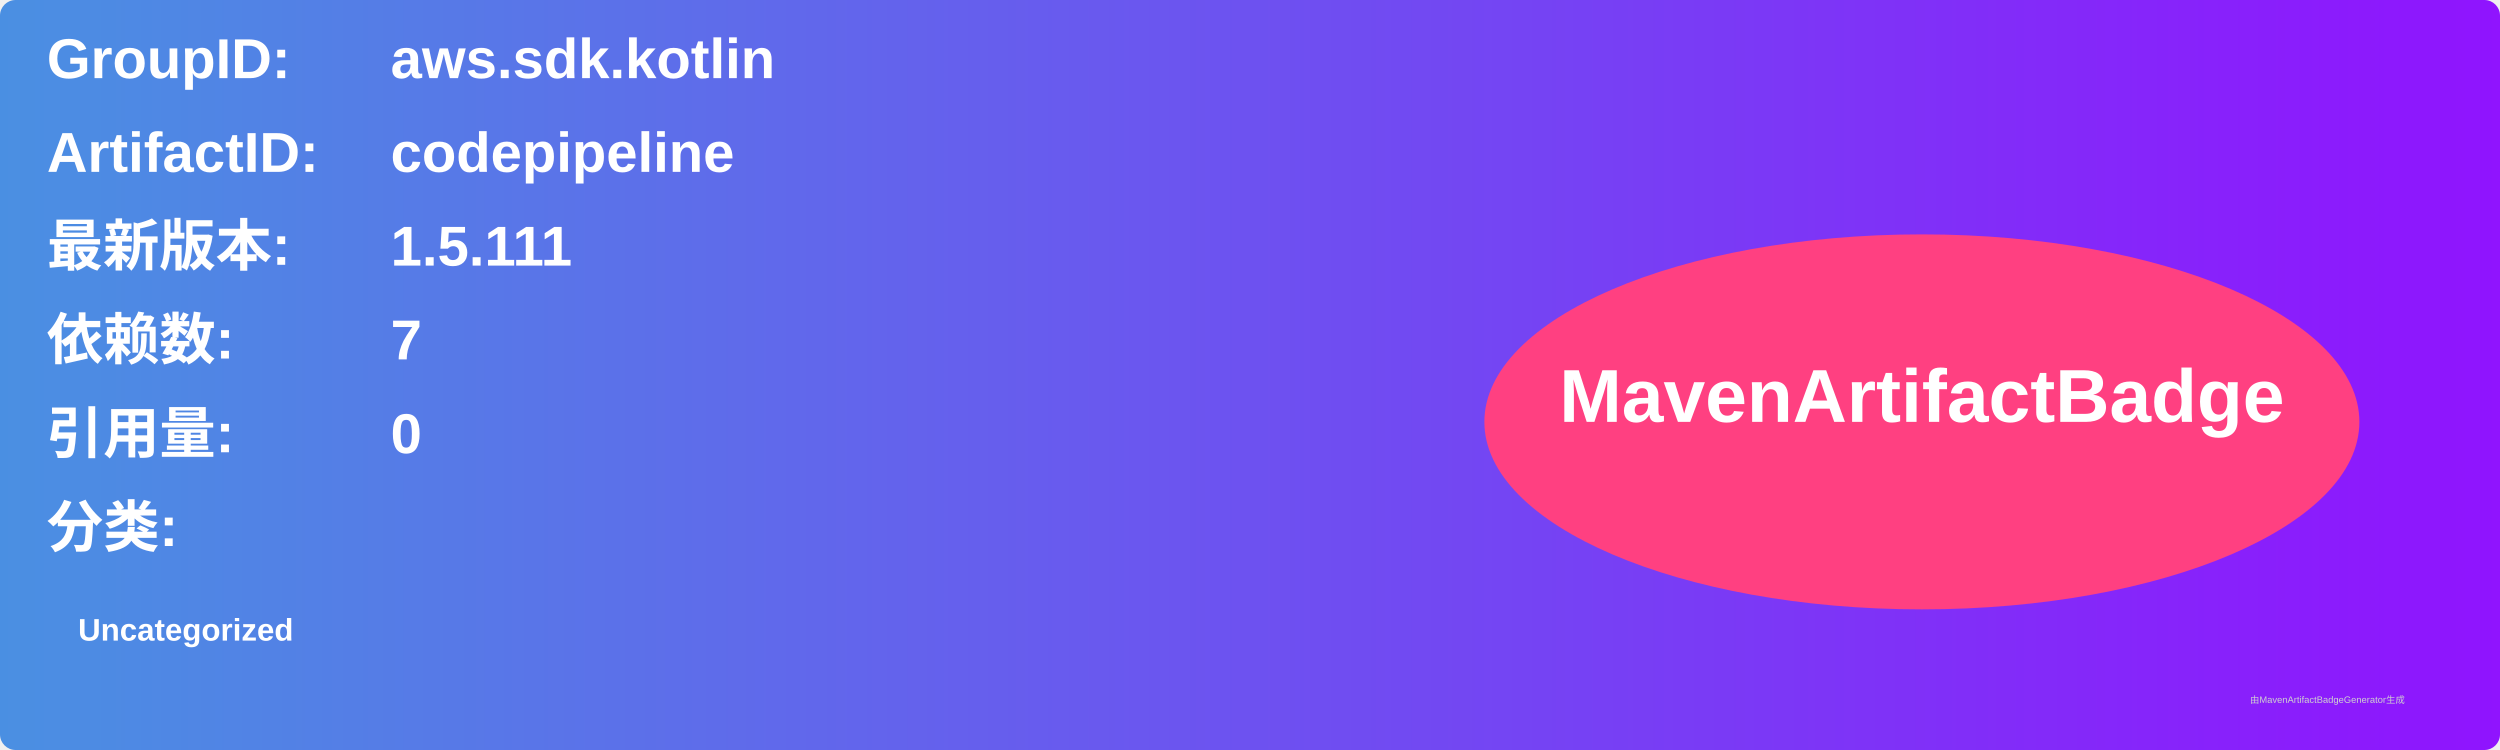
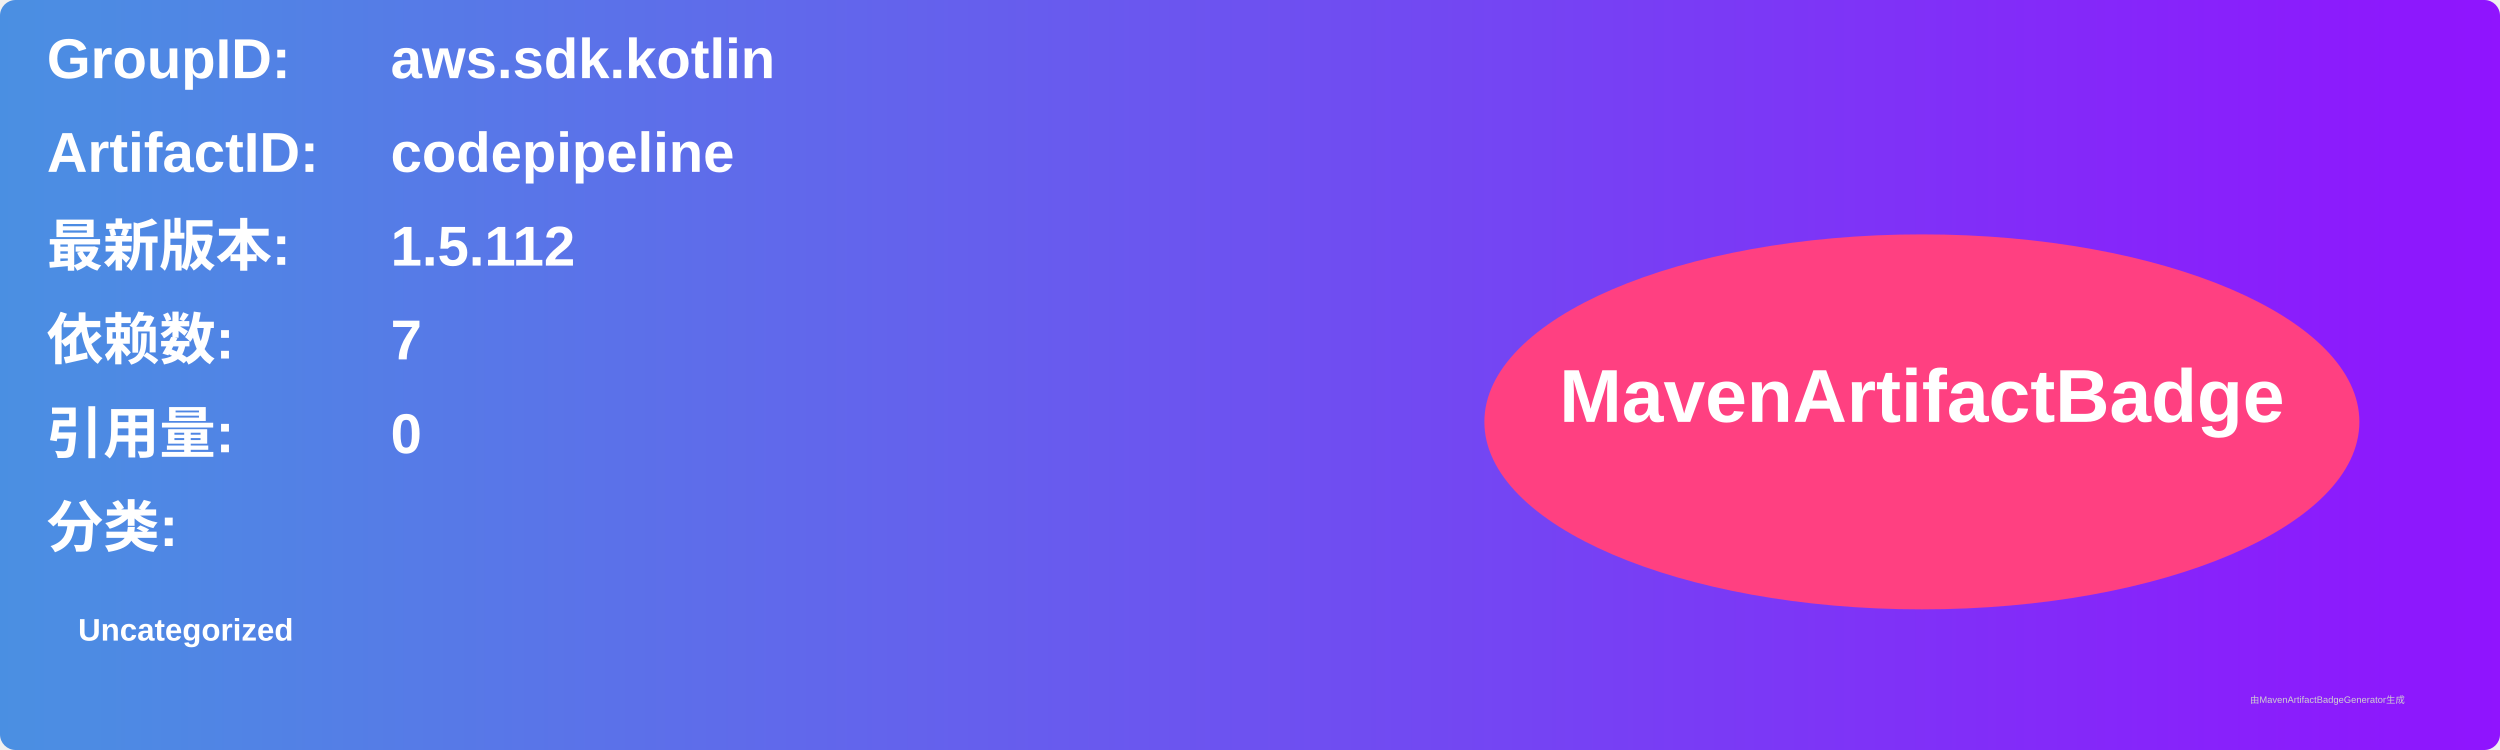
<svg xmlns="http://www.w3.org/2000/svg" width="800" height="240" viewBox="0 0 800 240">
  <linearGradient id="grad" x1="0%" y1="0%" x2="100%" y2="0%">
    <stop offset="0%" stop-color="#4a90e2" />
    <stop offset="100%" stop-color="#9013fe" />
  </linearGradient>
  <rect width="100%" height="100%" rx="5" ry="5" fill="url(#grad)" />
  <g transform="translate(15, 15)">
    <text x="0" y="10" font-family="Arial" font-size="18" fill="white" font-weight="bold" width="260">GroupID:</text>
    <text x="110" y="10" font-family="Arial" font-size="18" fill="white" font-weight="bold" width="460">aws.sdk.kotlin</text>
    <text x="0" y="40" font-family="Arial" font-size="18" fill="white" font-weight="bold" width="260">ArtifactID:</text>
    <text x="110" y="40" font-family="Arial" font-size="18" fill="white" font-weight="bold" width="460">codepipeline</text>
    <text x="0" y="70" font-family="Arial" font-size="18" fill="white" font-weight="bold">最新版本:</text>
    <text x="110" y="70" font-family="Arial" font-size="18" fill="white" font-weight="bold">
-       <tspan font-weight="bold">1.5.111</tspan>
+       <tspan font-weight="bold">1.5.112</tspan>
    </text>
    <text x="0" y="100" font-family="Arial" font-size="18" fill="white" font-weight="bold">依赖数: </text>
    <text x="110" y="100" font-family="Arial" font-size="18" fill="white">
      <tspan font-weight="bold">7</tspan>
    </text>
    <text x="0" y="130" font-family="Arial" font-size="18" fill="white" font-weight="bold">引用量: </text>
    <text x="110" y="130" font-family="Arial" font-size="18" fill="white">
      <tspan font-weight="bold">0</tspan>
    </text>
    <text x="0" y="160" font-family="Arial" font-size="18" fill="white" font-weight="bold">分类:</text>
    <text x="10" y="190" font-family="Arial" font-size="10" fill="white">
      <tspan font-weight="bold">Uncategorized</tspan>
    </text>
    <ellipse cx="600" cy="120" rx="140" ry="60" fill="#ff4081" />
    <text x="600" y="120" text-anchor="middle" font-family="Arial" font-size="24" fill="white" font-weight="bold">MavenArtifactBadge</text>
  </g>
  <text x="720" y="225" font-family="Arial" font-size="3" fill="#d0d0d0">由MavenArtifactBadgeGenerator生成</text>
</svg>
